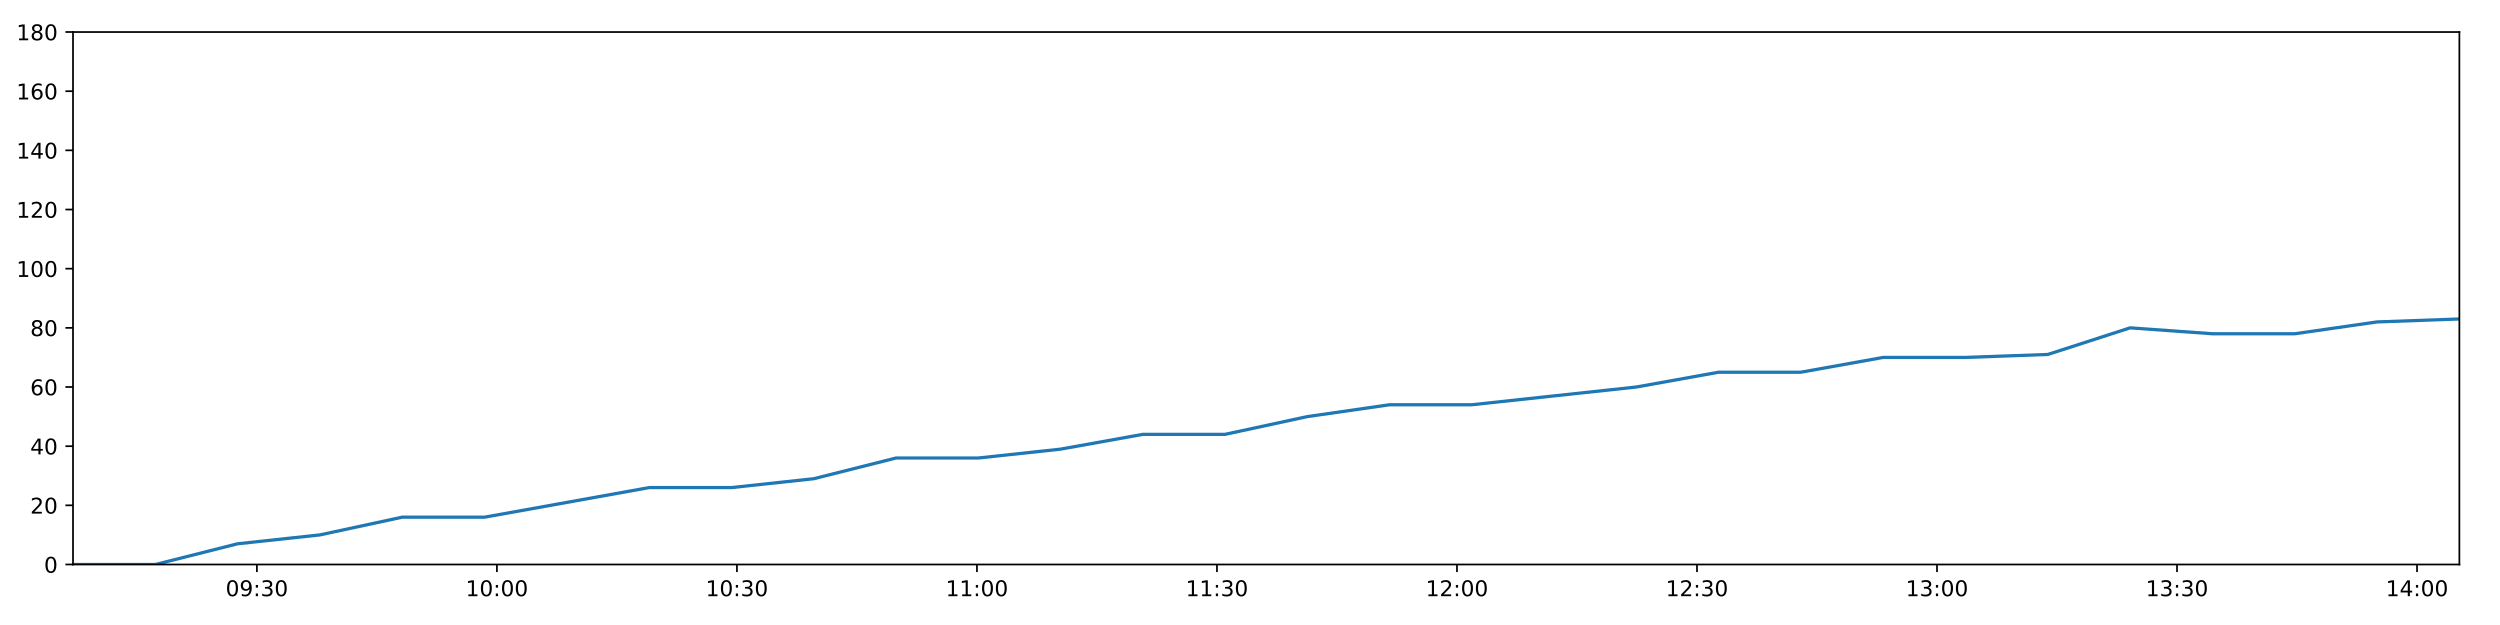
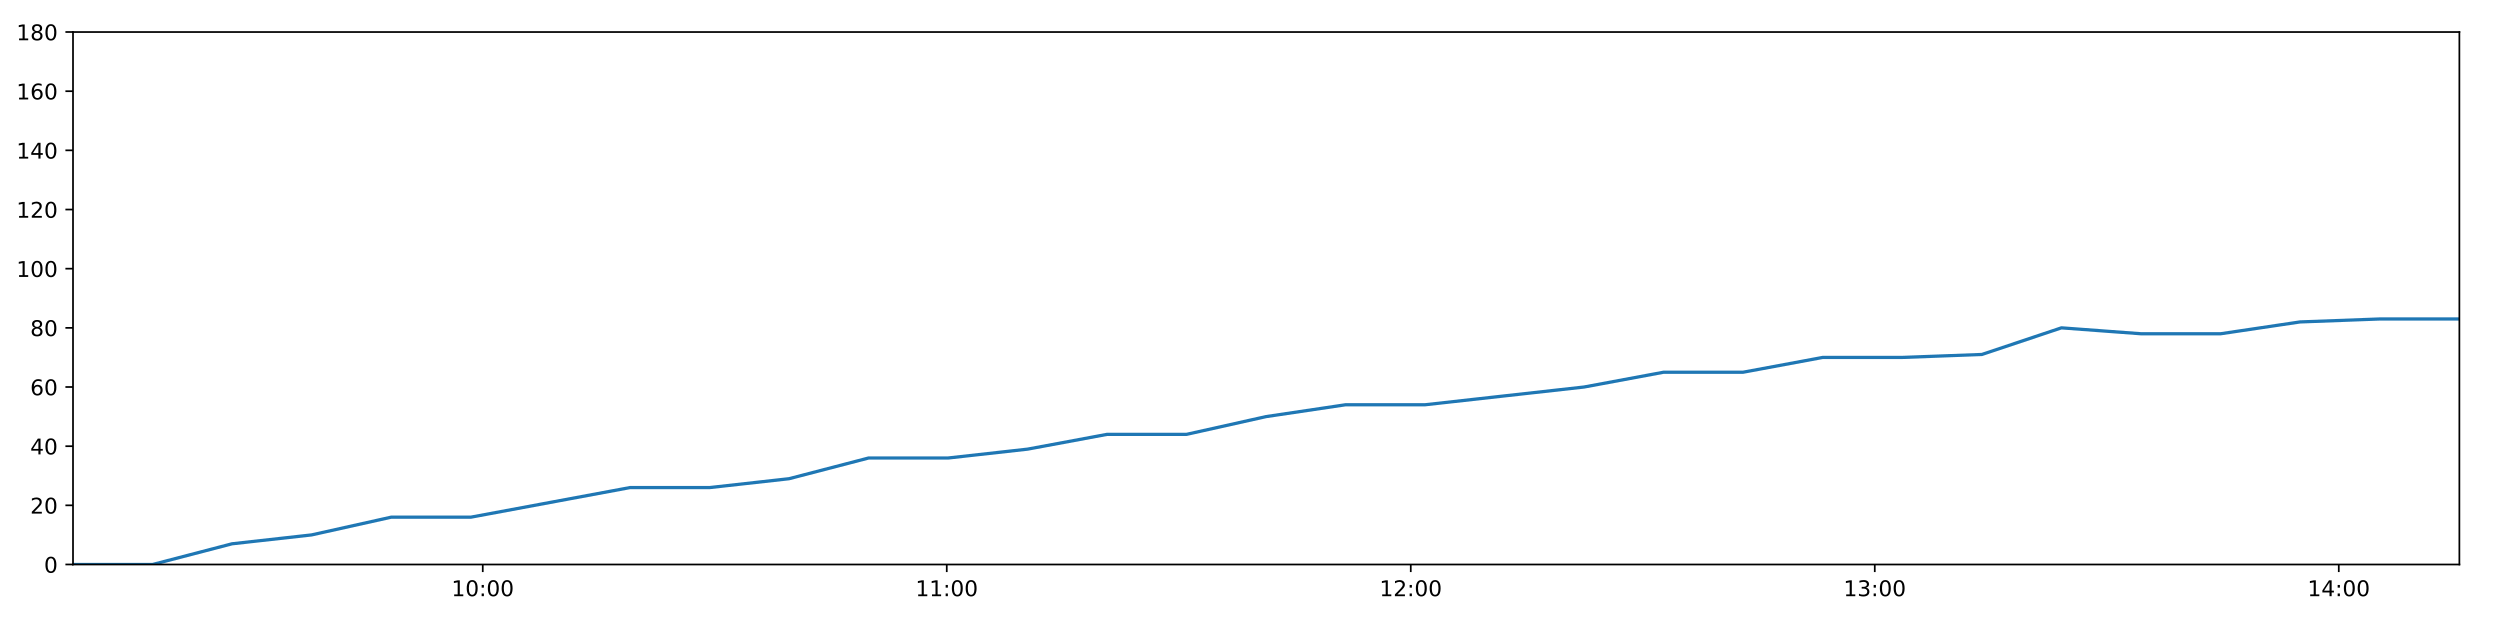
<svg xmlns="http://www.w3.org/2000/svg" xmlns:xlink="http://www.w3.org/1999/xlink" height="288pt" version="1.1" viewBox="0 0 1152 288" width="1152pt">
  <defs>
    <style type="text/css">
*{stroke-linecap:butt;stroke-linejoin:round;}
  </style>
  </defs>
  <g id="figure_1">
    <g id="patch_1">
      <path d="M 0 288  L 1152 288  L 1152 0  L 0 0  z " style="fill:#ffffff;" />
    </g>
    <g id="axes_1">
      <g id="patch_2">
        <path d="M 33.64 260.12  L 1133.28 260.12  L 1133.28 14.76  L 33.64 14.76  z " style="fill:#ffffff;" />
      </g>
      <g id="matplotlib.axis_1">
        <g id="xtick_1">
          <g id="line2d_1">
            <defs>
-               <path d="M 0 0  L 0 3.5  " id="m86e866d893" style="stroke:#000000;stroke-width:0.8;" />
-             </defs>
-             <g>
-               <use style="stroke:#000000;stroke-width:0.8;" x="118.377" xlink:href="#m86e866d893" y="260.12" />
+               <path d="M 0 0  L 0 3.5  " id="mdaa0db405f" style="stroke:#000000;stroke-width:0.8;" />
+             </defs>
+             <g>
+               <use style="stroke:#000000;stroke-width:0.8;" x="222.455" xlink:href="#mdaa0db405f" y="260.12" />
            </g>
          </g>
          <g id="text_1">
            <defs>
+               <path d="M 12.406 8.297  L 28.516 8.297  L 28.516 63.922  L 10.984 60.406  L 10.984 69.391  L 28.422 72.906  L 38.281 72.906  L 38.281 8.297  L 54.391 8.297  L 54.391 0  L 12.406 0  z " id="DejaVuSans-49" />
              <path d="M 31.781 66.406  Q 24.172 66.406 20.328 58.906  Q 16.5 51.422 16.5 36.375  Q 16.5 21.391 20.328 13.891  Q 24.172 6.391 31.781 6.391  Q 39.453 6.391 43.281 13.891  Q 47.125 21.391 47.125 36.375  Q 47.125 51.422 43.281 58.906  Q 39.453 66.406 31.781 66.406  z M 31.781 74.219  Q 44.047 74.219 50.516 64.516  Q 56.984 54.828 56.984 36.375  Q 56.984 17.969 50.516 8.266  Q 44.047 -1.422 31.781 -1.422  Q 19.531 -1.422 13.062 8.266  Q 6.594 17.969 6.594 36.375  Q 6.594 54.828 13.062 64.516  Q 19.531 74.219 31.781 74.219  z " id="DejaVuSans-48" />
-               <path d="M 10.984 1.516  L 10.984 10.5  Q 14.703 8.734 18.5 7.812  Q 22.312 6.891 25.984 6.891  Q 35.75 6.891 40.891 13.453  Q 46.047 20.016 46.781 33.406  Q 43.953 29.203 39.594 26.953  Q 35.25 24.703 29.984 24.703  Q 19.047 24.703 12.672 31.312  Q 6.297 37.938 6.297 49.422  Q 6.297 60.641 12.938 67.422  Q 19.578 74.219 30.609 74.219  Q 43.266 74.219 49.922 64.516  Q 56.594 54.828 56.594 36.375  Q 56.594 19.141 48.406 8.859  Q 40.234 -1.422 26.422 -1.422  Q 22.703 -1.422 18.891 -0.688  Q 15.094 0.047 10.984 1.516  z M 30.609 32.422  Q 37.25 32.422 41.125 36.953  Q 45.016 41.5 45.016 49.422  Q 45.016 57.281 41.125 61.844  Q 37.25 66.406 30.609 66.406  Q 23.969 66.406 20.094 61.844  Q 16.219 57.281 16.219 49.422  Q 16.219 41.5 20.094 36.953  Q 23.969 32.422 30.609 32.422  z " id="DejaVuSans-57" />
              <path d="M 11.719 12.406  L 22.016 12.406  L 22.016 0  L 11.719 0  z M 11.719 51.703  L 22.016 51.703  L 22.016 39.312  L 11.719 39.312  z " id="DejaVuSans-58" />
-               <path d="M 40.578 39.312  Q 47.656 37.797 51.625 33  Q 55.609 28.219 55.609 21.188  Q 55.609 10.406 48.188 4.484  Q 40.766 -1.422 27.094 -1.422  Q 22.516 -1.422 17.656 -0.516  Q 12.797 0.391 7.625 2.203  L 7.625 11.719  Q 11.719 9.328 16.594 8.109  Q 21.484 6.891 26.812 6.891  Q 36.078 6.891 40.938 10.547  Q 45.797 14.203 45.797 21.188  Q 45.797 27.641 41.281 31.266  Q 36.766 34.906 28.719 34.906  L 20.219 34.906  L 20.219 43.016  L 29.109 43.016  Q 36.375 43.016 40.234 45.922  Q 44.094 48.828 44.094 54.297  Q 44.094 59.906 40.109 62.906  Q 36.141 65.922 28.719 65.922  Q 24.656 65.922 20.016 65.031  Q 15.375 64.156 9.812 62.312  L 9.812 71.094  Q 15.438 72.656 20.344 73.438  Q 25.25 74.219 29.594 74.219  Q 40.828 74.219 47.359 69.109  Q 53.906 64.016 53.906 55.328  Q 53.906 49.266 50.438 45.094  Q 46.969 40.922 40.578 39.312  z " id="DejaVuSans-51" />
-             </defs>
-             <g transform="translate(103.9674 274.7184)scale(0.1 -0.1)">
-               <use xlink:href="#DejaVuSans-48" />
-               <use x="63.623" xlink:href="#DejaVuSans-57" />
-               <use x="127.246" xlink:href="#DejaVuSans-58" />
-               <use x="160.938" xlink:href="#DejaVuSans-51" />
+             </defs>
+             <g transform="translate(208.0452 274.7184)scale(0.1 -0.1)">
+               <use xlink:href="#DejaVuSans-49" />
+               <use x="63.623" xlink:href="#DejaVuSans-48" />
+               <use x="127.246" xlink:href="#DejaVuSans-58" />
+               <use x="160.938" xlink:href="#DejaVuSans-48" />
              <use x="224.561" xlink:href="#DejaVuSans-48" />
            </g>
          </g>
        </g>
        <g id="xtick_2">
          <g id="line2d_2">
            <g>
-               <use style="stroke:#000000;stroke-width:0.8;" x="228.976" xlink:href="#m86e866d893" y="260.12" />
+               <use style="stroke:#000000;stroke-width:0.8;" x="436.268" xlink:href="#mdaa0db405f" y="260.12" />
            </g>
          </g>
          <g id="text_2">
-             <defs>
-               <path d="M 12.406 8.297  L 28.516 8.297  L 28.516 63.922  L 10.984 60.406  L 10.984 69.391  L 28.422 72.906  L 38.281 72.906  L 38.281 8.297  L 54.391 8.297  L 54.391 0  L 12.406 0  z " id="DejaVuSans-49" />
-             </defs>
-             <g transform="translate(214.5664 274.7184)scale(0.1 -0.1)">
-               <use xlink:href="#DejaVuSans-49" />
-               <use x="63.623" xlink:href="#DejaVuSans-48" />
+             <g transform="translate(421.8585 274.7184)scale(0.1 -0.1)">
+               <use xlink:href="#DejaVuSans-49" />
+               <use x="63.623" xlink:href="#DejaVuSans-49" />
              <use x="127.246" xlink:href="#DejaVuSans-58" />
              <use x="160.938" xlink:href="#DejaVuSans-48" />
              <use x="224.561" xlink:href="#DejaVuSans-48" />
            </g>
          </g>
        </g>
        <g id="xtick_3">
          <g id="line2d_3">
            <g>
-               <use style="stroke:#000000;stroke-width:0.8;" x="339.575" xlink:href="#m86e866d893" y="260.12" />
+               <use style="stroke:#000000;stroke-width:0.8;" x="650.081" xlink:href="#mdaa0db405f" y="260.12" />
            </g>
          </g>
          <g id="text_3">
-             <g transform="translate(325.1653 274.7184)scale(0.1 -0.1)">
-               <use xlink:href="#DejaVuSans-49" />
-               <use x="63.623" xlink:href="#DejaVuSans-48" />
-               <use x="127.246" xlink:href="#DejaVuSans-58" />
-               <use x="160.938" xlink:href="#DejaVuSans-51" />
+             <defs>
+               <path d="M 19.188 8.297  L 53.609 8.297  L 53.609 0  L 7.328 0  L 7.328 8.297  Q 12.938 14.109 22.625 23.891  Q 32.328 33.688 34.812 36.531  Q 39.547 41.844 41.422 45.531  Q 43.312 49.219 43.312 52.781  Q 43.312 58.594 39.234 62.25  Q 35.156 65.922 28.609 65.922  Q 23.969 65.922 18.812 64.312  Q 13.672 62.703 7.812 59.422  L 7.812 69.391  Q 13.766 71.781 18.938 73  Q 24.125 74.219 28.422 74.219  Q 39.75 74.219 46.484 68.547  Q 53.219 62.891 53.219 53.422  Q 53.219 48.922 51.531 44.891  Q 49.859 40.875 45.406 35.406  Q 44.188 33.984 37.641 27.219  Q 31.109 20.453 19.188 8.297  z " id="DejaVuSans-50" />
+             </defs>
+             <g transform="translate(635.6718 274.7184)scale(0.1 -0.1)">
+               <use xlink:href="#DejaVuSans-49" />
+               <use x="63.623" xlink:href="#DejaVuSans-50" />
+               <use x="127.246" xlink:href="#DejaVuSans-58" />
+               <use x="160.938" xlink:href="#DejaVuSans-48" />
              <use x="224.561" xlink:href="#DejaVuSans-48" />
            </g>
          </g>
        </g>
        <g id="xtick_4">
          <g id="line2d_4">
            <g>
-               <use style="stroke:#000000;stroke-width:0.8;" x="450.174" xlink:href="#m86e866d893" y="260.12" />
+               <use style="stroke:#000000;stroke-width:0.8;" x="863.894" xlink:href="#mdaa0db405f" y="260.12" />
            </g>
          </g>
          <g id="text_4">
-             <g transform="translate(435.7642 274.7184)scale(0.1 -0.1)">
-               <use xlink:href="#DejaVuSans-49" />
-               <use x="63.623" xlink:href="#DejaVuSans-49" />
+             <defs>
+               <path d="M 40.578 39.312  Q 47.656 37.797 51.625 33  Q 55.609 28.219 55.609 21.188  Q 55.609 10.406 48.188 4.484  Q 40.766 -1.422 27.094 -1.422  Q 22.516 -1.422 17.656 -0.516  Q 12.797 0.391 7.625 2.203  L 7.625 11.719  Q 11.719 9.328 16.594 8.109  Q 21.484 6.891 26.812 6.891  Q 36.078 6.891 40.938 10.547  Q 45.797 14.203 45.797 21.188  Q 45.797 27.641 41.281 31.266  Q 36.766 34.906 28.719 34.906  L 20.219 34.906  L 20.219 43.016  L 29.109 43.016  Q 36.375 43.016 40.234 45.922  Q 44.094 48.828 44.094 54.297  Q 44.094 59.906 40.109 62.906  Q 36.141 65.922 28.719 65.922  Q 24.656 65.922 20.016 65.031  Q 15.375 64.156 9.812 62.312  L 9.812 71.094  Q 15.438 72.656 20.344 73.438  Q 25.25 74.219 29.594 74.219  Q 40.828 74.219 47.359 69.109  Q 53.906 64.016 53.906 55.328  Q 53.906 49.266 50.438 45.094  Q 46.969 40.922 40.578 39.312  z " id="DejaVuSans-51" />
+             </defs>
+             <g transform="translate(849.4851 274.7184)scale(0.1 -0.1)">
+               <use xlink:href="#DejaVuSans-49" />
+               <use x="63.623" xlink:href="#DejaVuSans-51" />
              <use x="127.246" xlink:href="#DejaVuSans-58" />
              <use x="160.938" xlink:href="#DejaVuSans-48" />
              <use x="224.561" xlink:href="#DejaVuSans-48" />
            </g>
          </g>
        </g>
        <g id="xtick_5">
          <g id="line2d_5">
            <g>
-               <use style="stroke:#000000;stroke-width:0.8;" x="560.773" xlink:href="#m86e866d893" y="260.12" />
+               <use style="stroke:#000000;stroke-width:0.8;" x="1077.708" xlink:href="#mdaa0db405f" y="260.12" />
            </g>
          </g>
          <g id="text_5">
-             <g transform="translate(546.3632 274.7184)scale(0.1 -0.1)">
-               <use xlink:href="#DejaVuSans-49" />
-               <use x="63.623" xlink:href="#DejaVuSans-49" />
-               <use x="127.246" xlink:href="#DejaVuSans-58" />
-               <use x="160.938" xlink:href="#DejaVuSans-51" />
-               <use x="224.561" xlink:href="#DejaVuSans-48" />
-             </g>
-           </g>
-         </g>
-         <g id="xtick_6">
-           <g id="line2d_6">
-             <g>
-               <use style="stroke:#000000;stroke-width:0.8;" x="671.371" xlink:href="#m86e866d893" y="260.12" />
-             </g>
-           </g>
-           <g id="text_6">
-             <defs>
-               <path d="M 19.188 8.297  L 53.609 8.297  L 53.609 0  L 7.328 0  L 7.328 8.297  Q 12.938 14.109 22.625 23.891  Q 32.328 33.688 34.812 36.531  Q 39.547 41.844 41.422 45.531  Q 43.312 49.219 43.312 52.781  Q 43.312 58.594 39.234 62.25  Q 35.156 65.922 28.609 65.922  Q 23.969 65.922 18.812 64.312  Q 13.672 62.703 7.812 59.422  L 7.812 69.391  Q 13.766 71.781 18.938 73  Q 24.125 74.219 28.422 74.219  Q 39.75 74.219 46.484 68.547  Q 53.219 62.891 53.219 53.422  Q 53.219 48.922 51.531 44.891  Q 49.859 40.875 45.406 35.406  Q 44.188 33.984 37.641 27.219  Q 31.109 20.453 19.188 8.297  z " id="DejaVuSans-50" />
-             </defs>
-             <g transform="translate(656.9621 274.7184)scale(0.1 -0.1)">
-               <use xlink:href="#DejaVuSans-49" />
-               <use x="63.623" xlink:href="#DejaVuSans-50" />
-               <use x="127.246" xlink:href="#DejaVuSans-58" />
-               <use x="160.938" xlink:href="#DejaVuSans-48" />
-               <use x="224.561" xlink:href="#DejaVuSans-48" />
-             </g>
-           </g>
-         </g>
-         <g id="xtick_7">
-           <g id="line2d_7">
-             <g>
-               <use style="stroke:#000000;stroke-width:0.8;" x="781.97" xlink:href="#m86e866d893" y="260.12" />
-             </g>
-           </g>
-           <g id="text_7">
-             <g transform="translate(767.5611 274.7184)scale(0.1 -0.1)">
-               <use xlink:href="#DejaVuSans-49" />
-               <use x="63.623" xlink:href="#DejaVuSans-50" />
-               <use x="127.246" xlink:href="#DejaVuSans-58" />
-               <use x="160.938" xlink:href="#DejaVuSans-51" />
-               <use x="224.561" xlink:href="#DejaVuSans-48" />
-             </g>
-           </g>
-         </g>
-         <g id="xtick_8">
-           <g id="line2d_8">
-             <g>
-               <use style="stroke:#000000;stroke-width:0.8;" x="892.569" xlink:href="#m86e866d893" y="260.12" />
-             </g>
-           </g>
-           <g id="text_8">
-             <g transform="translate(878.16 274.7184)scale(0.1 -0.1)">
-               <use xlink:href="#DejaVuSans-49" />
-               <use x="63.623" xlink:href="#DejaVuSans-51" />
-               <use x="127.246" xlink:href="#DejaVuSans-58" />
-               <use x="160.938" xlink:href="#DejaVuSans-48" />
-               <use x="224.561" xlink:href="#DejaVuSans-48" />
-             </g>
-           </g>
-         </g>
-         <g id="xtick_9">
-           <g id="line2d_9">
-             <g>
-               <use style="stroke:#000000;stroke-width:0.8;" x="1003.168" xlink:href="#m86e866d893" y="260.12" />
-             </g>
-           </g>
-           <g id="text_9">
-             <g transform="translate(988.7589 274.7184)scale(0.1 -0.1)">
-               <use xlink:href="#DejaVuSans-49" />
-               <use x="63.623" xlink:href="#DejaVuSans-51" />
-               <use x="127.246" xlink:href="#DejaVuSans-58" />
-               <use x="160.938" xlink:href="#DejaVuSans-51" />
-               <use x="224.561" xlink:href="#DejaVuSans-48" />
-             </g>
-           </g>
-         </g>
-         <g id="xtick_10">
-           <g id="line2d_10">
-             <g>
-               <use style="stroke:#000000;stroke-width:0.8;" x="1113.767" xlink:href="#m86e866d893" y="260.12" />
-             </g>
-           </g>
-           <g id="text_10">
            <defs>
              <path d="M 37.797 64.312  L 12.891 25.391  L 37.797 25.391  z M 35.203 72.906  L 47.609 72.906  L 47.609 25.391  L 58.016 25.391  L 58.016 17.188  L 47.609 17.188  L 47.609 0  L 37.797 0  L 37.797 17.188  L 4.891 17.188  L 4.891 26.703  z " id="DejaVuSans-52" />
            </defs>
-             <g transform="translate(1099.358 274.7184)scale(0.1 -0.1)">
+             <g transform="translate(1063.298 274.7184)scale(0.1 -0.1)">
              <use xlink:href="#DejaVuSans-49" />
              <use x="63.623" xlink:href="#DejaVuSans-52" />
              <use x="127.246" xlink:href="#DejaVuSans-58" />
              <use x="160.938" xlink:href="#DejaVuSans-48" />
              <use x="224.561" xlink:href="#DejaVuSans-48" />
            </g>
          </g>
        </g>
      </g>
      <g id="matplotlib.axis_2">
        <g id="ytick_1">
-           <g id="line2d_11">
-             <defs>
-               <path d="M 0 0  L -3.5 0  " id="md4763be7e1" style="stroke:#000000;stroke-width:0.8;" />
-             </defs>
-             <g>
-               <use style="stroke:#000000;stroke-width:0.8;" x="33.64" xlink:href="#md4763be7e1" y="260.12" />
-             </g>
-           </g>
-           <g id="text_11">
+           <g id="line2d_6">
+             <defs>
+               <path d="M 0 0  L -3.5 0  " id="m943236c5b3" style="stroke:#000000;stroke-width:0.8;" />
+             </defs>
+             <g>
+               <use style="stroke:#000000;stroke-width:0.8;" x="33.64" xlink:href="#m943236c5b3" y="260.12" />
+             </g>
+           </g>
+           <g id="text_6">
            <g transform="translate(20.2775 263.9192)scale(0.1 -0.1)">
              <use xlink:href="#DejaVuSans-48" />
            </g>
          </g>
        </g>
        <g id="ytick_2">
-           <g id="line2d_12">
-             <g>
-               <use style="stroke:#000000;stroke-width:0.8;" x="33.64" xlink:href="#md4763be7e1" y="232.858" />
-             </g>
-           </g>
-           <g id="text_12">
+           <g id="line2d_7">
+             <g>
+               <use style="stroke:#000000;stroke-width:0.8;" x="33.64" xlink:href="#m943236c5b3" y="232.858" />
+             </g>
+           </g>
+           <g id="text_7">
            <g transform="translate(13.915 236.657)scale(0.1 -0.1)">
              <use xlink:href="#DejaVuSans-50" />
              <use x="63.623" xlink:href="#DejaVuSans-48" />
            </g>
          </g>
        </g>
        <g id="ytick_3">
-           <g id="line2d_13">
-             <g>
-               <use style="stroke:#000000;stroke-width:0.8;" x="33.64" xlink:href="#md4763be7e1" y="205.596" />
-             </g>
-           </g>
-           <g id="text_13">
+           <g id="line2d_8">
+             <g>
+               <use style="stroke:#000000;stroke-width:0.8;" x="33.64" xlink:href="#m943236c5b3" y="205.596" />
+             </g>
+           </g>
+           <g id="text_8">
            <g transform="translate(13.915 209.3948)scale(0.1 -0.1)">
              <use xlink:href="#DejaVuSans-52" />
              <use x="63.623" xlink:href="#DejaVuSans-48" />
            </g>
          </g>
        </g>
        <g id="ytick_4">
-           <g id="line2d_14">
-             <g>
-               <use style="stroke:#000000;stroke-width:0.8;" x="33.64" xlink:href="#md4763be7e1" y="178.333" />
-             </g>
-           </g>
-           <g id="text_14">
+           <g id="line2d_9">
+             <g>
+               <use style="stroke:#000000;stroke-width:0.8;" x="33.64" xlink:href="#m943236c5b3" y="178.333" />
+             </g>
+           </g>
+           <g id="text_9">
            <defs>
              <path d="M 33.016 40.375  Q 26.375 40.375 22.484 35.828  Q 18.609 31.297 18.609 23.391  Q 18.609 15.531 22.484 10.953  Q 26.375 6.391 33.016 6.391  Q 39.656 6.391 43.531 10.953  Q 47.406 15.531 47.406 23.391  Q 47.406 31.297 43.531 35.828  Q 39.656 40.375 33.016 40.375  z M 52.594 71.297  L 52.594 62.312  Q 48.875 64.062 45.094 64.984  Q 41.312 65.922 37.594 65.922  Q 27.828 65.922 22.672 59.328  Q 17.531 52.734 16.797 39.406  Q 19.672 43.656 24.016 45.922  Q 28.375 48.188 33.594 48.188  Q 44.578 48.188 50.953 41.516  Q 57.328 34.859 57.328 23.391  Q 57.328 12.156 50.688 5.359  Q 44.047 -1.422 33.016 -1.422  Q 20.359 -1.422 13.672 8.266  Q 6.984 17.969 6.984 36.375  Q 6.984 53.656 15.188 63.938  Q 23.391 74.219 37.203 74.219  Q 40.922 74.219 44.703 73.484  Q 48.484 72.75 52.594 71.297  z " id="DejaVuSans-54" />
            </defs>
            <g transform="translate(13.915 182.1326)scale(0.1 -0.1)">
              <use xlink:href="#DejaVuSans-54" />
              <use x="63.623" xlink:href="#DejaVuSans-48" />
            </g>
          </g>
        </g>
        <g id="ytick_5">
-           <g id="line2d_15">
-             <g>
-               <use style="stroke:#000000;stroke-width:0.8;" x="33.64" xlink:href="#md4763be7e1" y="151.071" />
-             </g>
-           </g>
-           <g id="text_15">
+           <g id="line2d_10">
+             <g>
+               <use style="stroke:#000000;stroke-width:0.8;" x="33.64" xlink:href="#m943236c5b3" y="151.071" />
+             </g>
+           </g>
+           <g id="text_10">
            <defs>
              <path d="M 31.781 34.625  Q 24.75 34.625 20.719 30.859  Q 16.703 27.094 16.703 20.516  Q 16.703 13.922 20.719 10.156  Q 24.75 6.391 31.781 6.391  Q 38.812 6.391 42.859 10.172  Q 46.922 13.969 46.922 20.516  Q 46.922 27.094 42.891 30.859  Q 38.875 34.625 31.781 34.625  z M 21.922 38.812  Q 15.578 40.375 12.031 44.719  Q 8.5 49.078 8.5 55.328  Q 8.5 64.062 14.719 69.141  Q 20.953 74.219 31.781 74.219  Q 42.672 74.219 48.875 69.141  Q 55.078 64.062 55.078 55.328  Q 55.078 49.078 51.531 44.719  Q 48 40.375 41.703 38.812  Q 48.828 37.156 52.797 32.312  Q 56.781 27.484 56.781 20.516  Q 56.781 9.906 50.312 4.234  Q 43.844 -1.422 31.781 -1.422  Q 19.734 -1.422 13.25 4.234  Q 6.781 9.906 6.781 20.516  Q 6.781 27.484 10.781 32.312  Q 14.797 37.156 21.922 38.812  z M 18.312 54.391  Q 18.312 48.734 21.844 45.562  Q 25.391 42.391 31.781 42.391  Q 38.141 42.391 41.719 45.562  Q 45.312 48.734 45.312 54.391  Q 45.312 60.062 41.719 63.234  Q 38.141 66.406 31.781 66.406  Q 25.391 66.406 21.844 63.234  Q 18.312 60.062 18.312 54.391  z " id="DejaVuSans-56" />
            </defs>
            <g transform="translate(13.915 154.8703)scale(0.1 -0.1)">
              <use xlink:href="#DejaVuSans-56" />
              <use x="63.623" xlink:href="#DejaVuSans-48" />
            </g>
          </g>
        </g>
        <g id="ytick_6">
-           <g id="line2d_16">
-             <g>
-               <use style="stroke:#000000;stroke-width:0.8;" x="33.64" xlink:href="#md4763be7e1" y="123.809" />
-             </g>
-           </g>
-           <g id="text_16">
+           <g id="line2d_11">
+             <g>
+               <use style="stroke:#000000;stroke-width:0.8;" x="33.64" xlink:href="#m943236c5b3" y="123.809" />
+             </g>
+           </g>
+           <g id="text_11">
            <g transform="translate(7.5525 127.6081)scale(0.1 -0.1)">
              <use xlink:href="#DejaVuSans-49" />
              <use x="63.623" xlink:href="#DejaVuSans-48" />
              <use x="127.246" xlink:href="#DejaVuSans-48" />
            </g>
          </g>
        </g>
        <g id="ytick_7">
-           <g id="line2d_17">
-             <g>
-               <use style="stroke:#000000;stroke-width:0.8;" x="33.64" xlink:href="#md4763be7e1" y="96.547" />
-             </g>
-           </g>
-           <g id="text_17">
+           <g id="line2d_12">
+             <g>
+               <use style="stroke:#000000;stroke-width:0.8;" x="33.64" xlink:href="#m943236c5b3" y="96.547" />
+             </g>
+           </g>
+           <g id="text_12">
            <g transform="translate(7.5525 100.3459)scale(0.1 -0.1)">
              <use xlink:href="#DejaVuSans-49" />
              <use x="63.623" xlink:href="#DejaVuSans-50" />
              <use x="127.246" xlink:href="#DejaVuSans-48" />
            </g>
          </g>
        </g>
        <g id="ytick_8">
-           <g id="line2d_18">
-             <g>
-               <use style="stroke:#000000;stroke-width:0.8;" x="33.64" xlink:href="#md4763be7e1" y="69.284" />
-             </g>
-           </g>
-           <g id="text_18">
+           <g id="line2d_13">
+             <g>
+               <use style="stroke:#000000;stroke-width:0.8;" x="33.64" xlink:href="#m943236c5b3" y="69.284" />
+             </g>
+           </g>
+           <g id="text_13">
            <g transform="translate(7.5525 73.08366)scale(0.1 -0.1)">
              <use xlink:href="#DejaVuSans-49" />
              <use x="63.623" xlink:href="#DejaVuSans-52" />
              <use x="127.246" xlink:href="#DejaVuSans-48" />
            </g>
          </g>
        </g>
        <g id="ytick_9">
-           <g id="line2d_19">
-             <g>
-               <use style="stroke:#000000;stroke-width:0.8;" x="33.64" xlink:href="#md4763be7e1" y="42.022" />
-             </g>
-           </g>
-           <g id="text_19">
+           <g id="line2d_14">
+             <g>
+               <use style="stroke:#000000;stroke-width:0.8;" x="33.64" xlink:href="#m943236c5b3" y="42.022" />
+             </g>
+           </g>
+           <g id="text_14">
            <g transform="translate(7.5525 45.82144)scale(0.1 -0.1)">
              <use xlink:href="#DejaVuSans-49" />
              <use x="63.623" xlink:href="#DejaVuSans-54" />
              <use x="127.246" xlink:href="#DejaVuSans-48" />
            </g>
          </g>
        </g>
        <g id="ytick_10">
-           <g id="line2d_20">
-             <g>
-               <use style="stroke:#000000;stroke-width:0.8;" x="33.64" xlink:href="#md4763be7e1" y="14.76" />
-             </g>
-           </g>
-           <g id="text_20">
+           <g id="line2d_15">
+             <g>
+               <use style="stroke:#000000;stroke-width:0.8;" x="33.64" xlink:href="#m943236c5b3" y="14.76" />
+             </g>
+           </g>
+           <g id="text_15">
            <g transform="translate(7.5525 18.55922)scale(0.1 -0.1)">
              <use xlink:href="#DejaVuSans-49" />
              <use x="63.623" xlink:href="#DejaVuSans-56" />
              <use x="127.246" xlink:href="#DejaVuSans-48" />
            </g>
          </g>
        </g>
      </g>
-       <g id="line2d_21">
-         <path clip-path="url(#p3d105c779f)" d="M 33.64 260.12  L 71.573 260.12  L 109.463 250.578  L 147.373 246.489  L 185.347 238.31  L 223.324 238.31  L 261.235 231.495  L 299.136 224.679  L 337.079 224.679  L 374.979 220.59  L 412.897 211.048  L 450.814 211.048  L 488.726 206.959  L 526.62 200.143  L 564.514 200.143  L 602.411 191.964  L 640.301 186.512  L 678.184 186.512  L 716.097 182.423  L 753.998 178.333  L 791.904 171.518  L 829.798 171.518  L 867.768 164.702  L 905.653 164.702  L 943.622 163.339  L 981.548 151.071  L 1019.495 153.797  L 1057.415 153.797  L 1095.307 148.345  L 1133.28 146.982  " style="fill:none;stroke:#1f77b4;stroke-linecap:square;stroke-width:1.5;" />
+       <g id="line2d_16">
+         <path clip-path="url(#p8c7358fc32)" d="M 33.64 260.12  L 70.306 260.12  L 106.932 250.578  L 143.576 246.489  L 180.283 238.31  L 216.992 238.31  L 253.637 231.495  L 290.273 224.679  L 326.949 224.679  L 363.584 220.59  L 400.236 211.048  L 436.887 211.048  L 473.533 206.959  L 510.162 200.143  L 546.791 200.143  L 583.423 191.964  L 620.048 186.512  L 656.666 186.512  L 693.314 182.423  L 729.949 178.333  L 766.59 171.518  L 803.218 171.518  L 839.921 164.702  L 876.541 164.702  L 913.243 163.339  L 949.902 151.071  L 986.583 153.797  L 1023.237 153.797  L 1059.863 148.345  L 1096.569 146.982  L 1133.28 146.982  " style="fill:none;stroke:#1f77b4;stroke-linecap:square;stroke-width:1.5;" />
      </g>
      <g id="patch_3">
        <path d="M 33.64 260.12  L 33.64 14.76  " style="fill:none;stroke:#000000;stroke-linecap:square;stroke-linejoin:miter;stroke-width:0.8;" />
      </g>
      <g id="patch_4">
        <path d="M 1133.28 260.12  L 1133.28 14.76  " style="fill:none;stroke:#000000;stroke-linecap:square;stroke-linejoin:miter;stroke-width:0.8;" />
      </g>
      <g id="patch_5">
        <path d="M 33.64 260.12  L 1133.28 260.12  " style="fill:none;stroke:#000000;stroke-linecap:square;stroke-linejoin:miter;stroke-width:0.8;" />
      </g>
      <g id="patch_6">
        <path d="M 33.64 14.76  L 1133.28 14.76  " style="fill:none;stroke:#000000;stroke-linecap:square;stroke-linejoin:miter;stroke-width:0.8;" />
      </g>
    </g>
  </g>
  <defs>
-     <clipPath id="p3d105c779f">
+     <clipPath id="p8c7358fc32">
      <rect height="245.36" width="1099.64" x="33.64" y="14.76" />
    </clipPath>
  </defs>
</svg>
